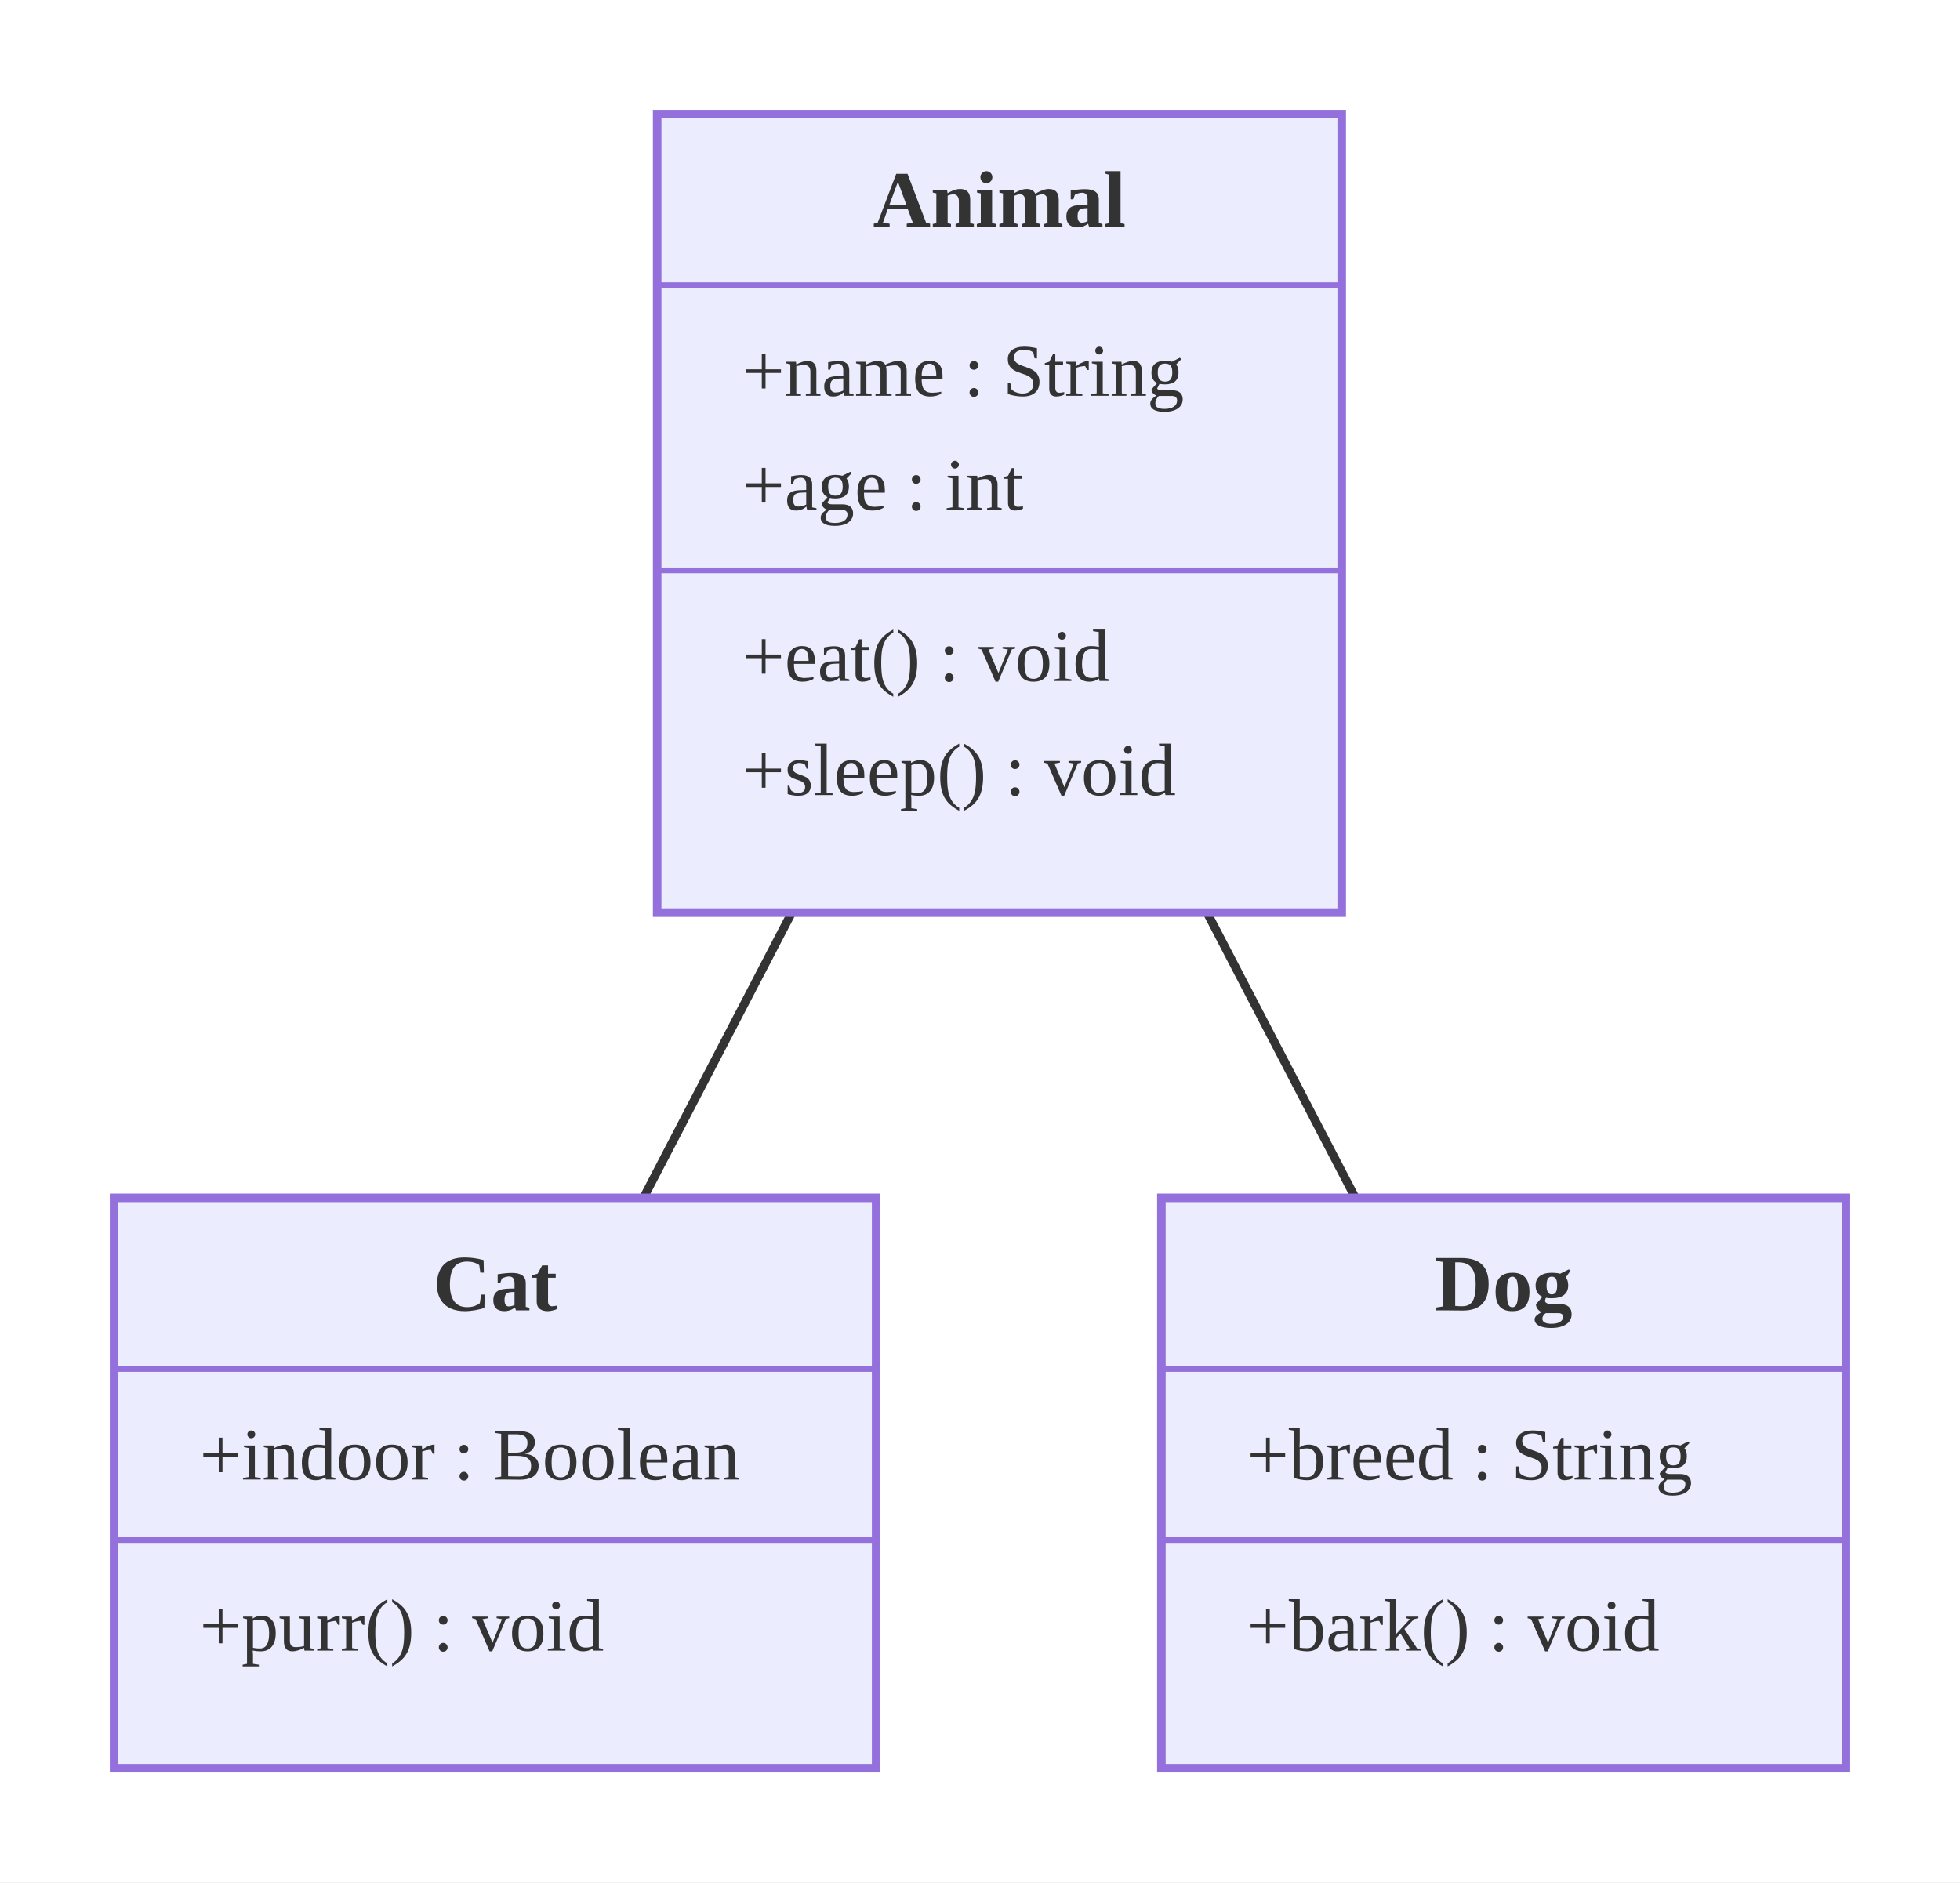
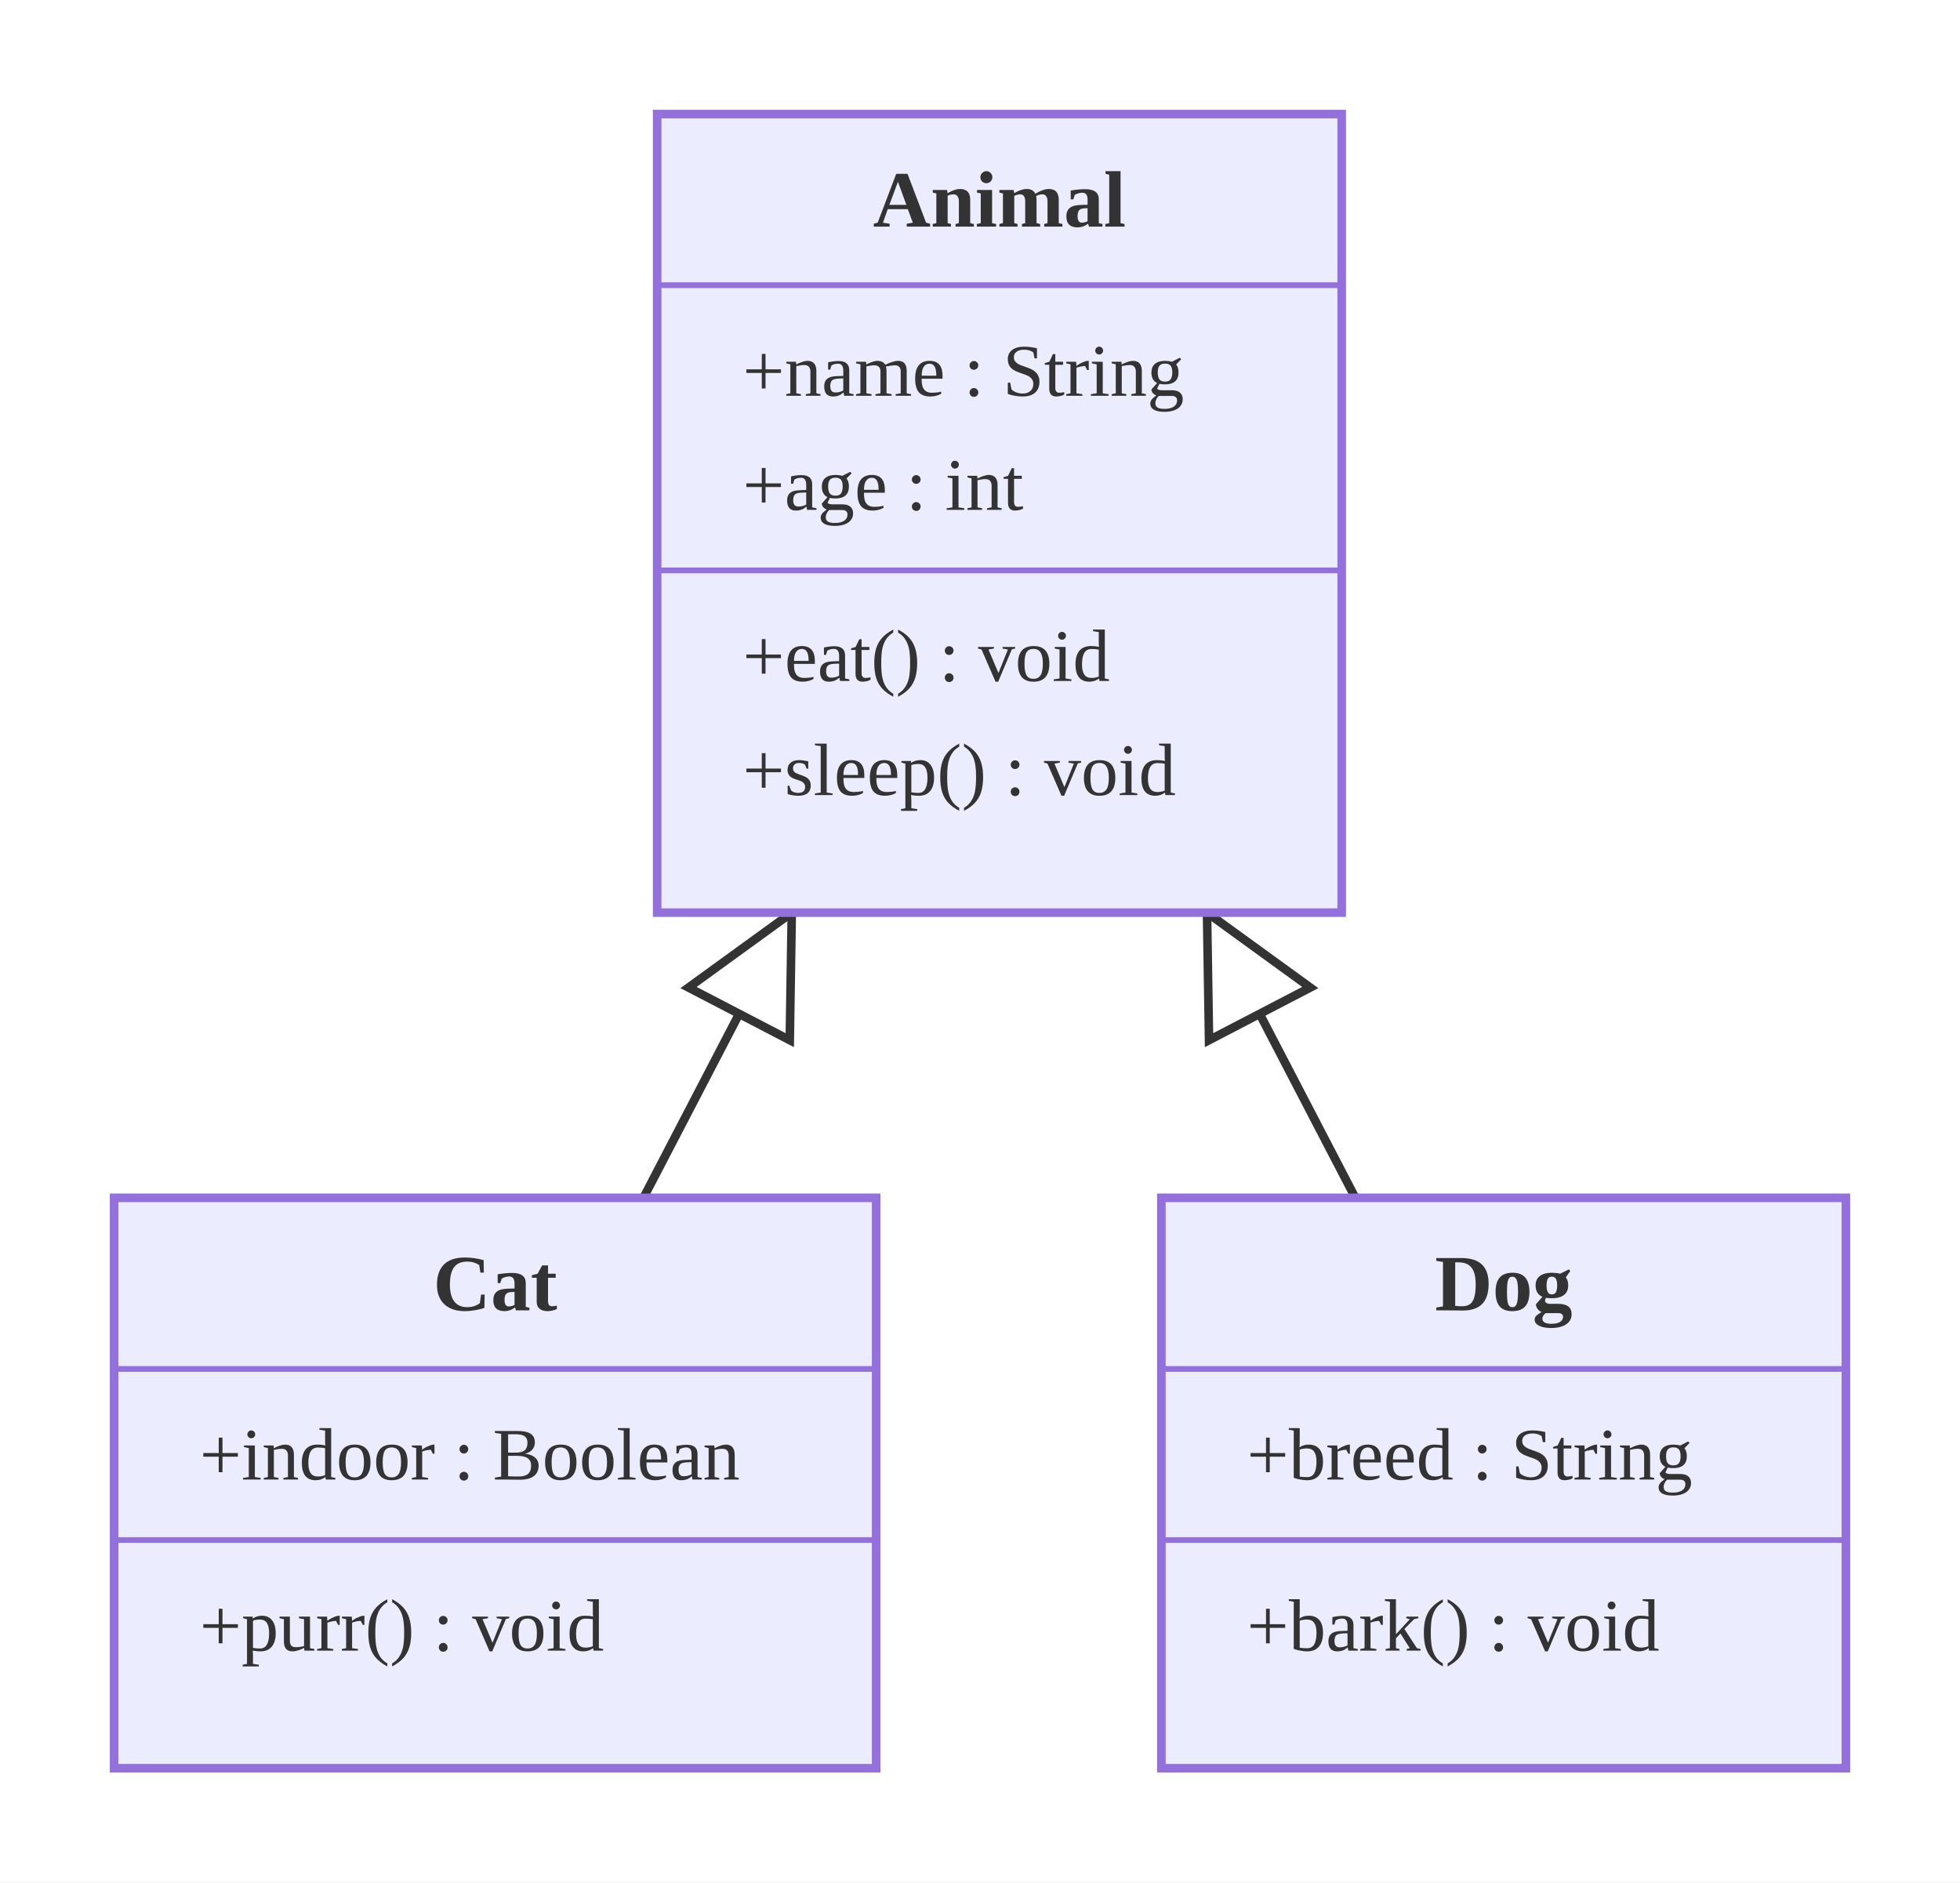
<svg xmlns="http://www.w3.org/2000/svg" viewBox="0 0 343.59 330.00">
-   <defs>
-     <marker id="cls-inheritance" viewBox="0 0 20 20" refX="18.00" refY="10.00" markerWidth="12.00" markerHeight="12.00" orient="auto">
-       <polygon points="0,0 20,10 0,20" style="fill:white;stroke:#333;stroke-width:1.5" />
-     </marker>
-   </defs>
  <rect x="0.00" y="0.00" width="343.59" height="330.00" style="fill:#fff;stroke:none" />
-   <line x1="175.20" y1="90.00" x2="86.80" y2="260.00" style="stroke:#333;stroke-width:1.5;fill:none" marker-end="url(#cls-inheritance)" />
-   <line x1="175.20" y1="90.00" x2="263.59" y2="260.00" style="stroke:#333;stroke-width:1.5;fill:none" marker-end="url(#cls-inheritance)" />
+   <line x1="138.80" y1="160.00" x2="112.80" y2="210.00" style="stroke:#333;stroke-width:1.5;fill:none" />
+   <g transform="translate(138.80,160.00) rotate(117.47) translate(0.00,-10.00)">
+     <polygon points="20,0 0,10 20,20" style="fill:white;stroke:#333;stroke-width:1.5" />
+   </g>
+   <line x1="211.59" y1="160.00" x2="237.59" y2="210.00" style="stroke:#333;stroke-width:1.5;fill:none" />
+   <g transform="translate(211.59,160.00) rotate(62.53) translate(0.00,-10.00)">
+     <polygon points="20,0 0,10 20,20" style="fill:white;stroke:#333;stroke-width:1.5" />
+   </g>
  <rect x="115.20" y="20.00" width="120.00" height="140.00" style="fill:#ECECFF;stroke:#9370DB;stroke-width:1.5" />
  <text x="175.20" y="35.00" text-anchor="middle" dominant-baseline="central" style="fill:#333;font-size:14px;font-weight:bold">Animal</text>
  <line x1="115.20" y1="50.00" x2="235.20" y2="50.00" style="stroke:#9370DB;stroke-width:1" />
  <text x="130.20" y="65.00" text-anchor="start" dominant-baseline="central" style="fill:#333;font-size:13px">+name : String</text>
  <text x="130.20" y="85.00" text-anchor="start" dominant-baseline="central" style="fill:#333;font-size:13px">+age : int</text>
  <line x1="115.20" y1="100.00" x2="235.20" y2="100.00" style="stroke:#9370DB;stroke-width:1" />
  <text x="130.20" y="115.00" text-anchor="start" dominant-baseline="central" style="fill:#333;font-size:13px">+eat() : void</text>
  <text x="130.20" y="135.00" text-anchor="start" dominant-baseline="central" style="fill:#333;font-size:13px">+sleep() : void</text>
  <rect x="203.59" y="210.00" width="120.00" height="100.00" style="fill:#ECECFF;stroke:#9370DB;stroke-width:1.5" />
  <text x="263.59" y="225.00" text-anchor="middle" dominant-baseline="central" style="fill:#333;font-size:14px;font-weight:bold">Dog</text>
  <line x1="203.59" y1="240.00" x2="323.59" y2="240.00" style="stroke:#9370DB;stroke-width:1" />
  <text x="218.59" y="255.00" text-anchor="start" dominant-baseline="central" style="fill:#333;font-size:13px">+breed : String</text>
  <line x1="203.59" y1="270.00" x2="323.59" y2="270.00" style="stroke:#9370DB;stroke-width:1" />
  <text x="218.59" y="285.00" text-anchor="start" dominant-baseline="central" style="fill:#333;font-size:13px">+bark() : void</text>
  <rect x="20.00" y="210.00" width="133.59" height="100.00" style="fill:#ECECFF;stroke:#9370DB;stroke-width:1.5" />
  <text x="86.80" y="225.00" text-anchor="middle" dominant-baseline="central" style="fill:#333;font-size:14px;font-weight:bold">Cat</text>
  <line x1="20.00" y1="240.00" x2="153.59" y2="240.00" style="stroke:#9370DB;stroke-width:1" />
  <text x="35.00" y="255.00" text-anchor="start" dominant-baseline="central" style="fill:#333;font-size:13px">+indoor : Boolean</text>
  <line x1="20.00" y1="270.00" x2="153.59" y2="270.00" style="stroke:#9370DB;stroke-width:1" />
  <text x="35.00" y="285.00" text-anchor="start" dominant-baseline="central" style="fill:#333;font-size:13px">+purr() : void</text>
</svg>
